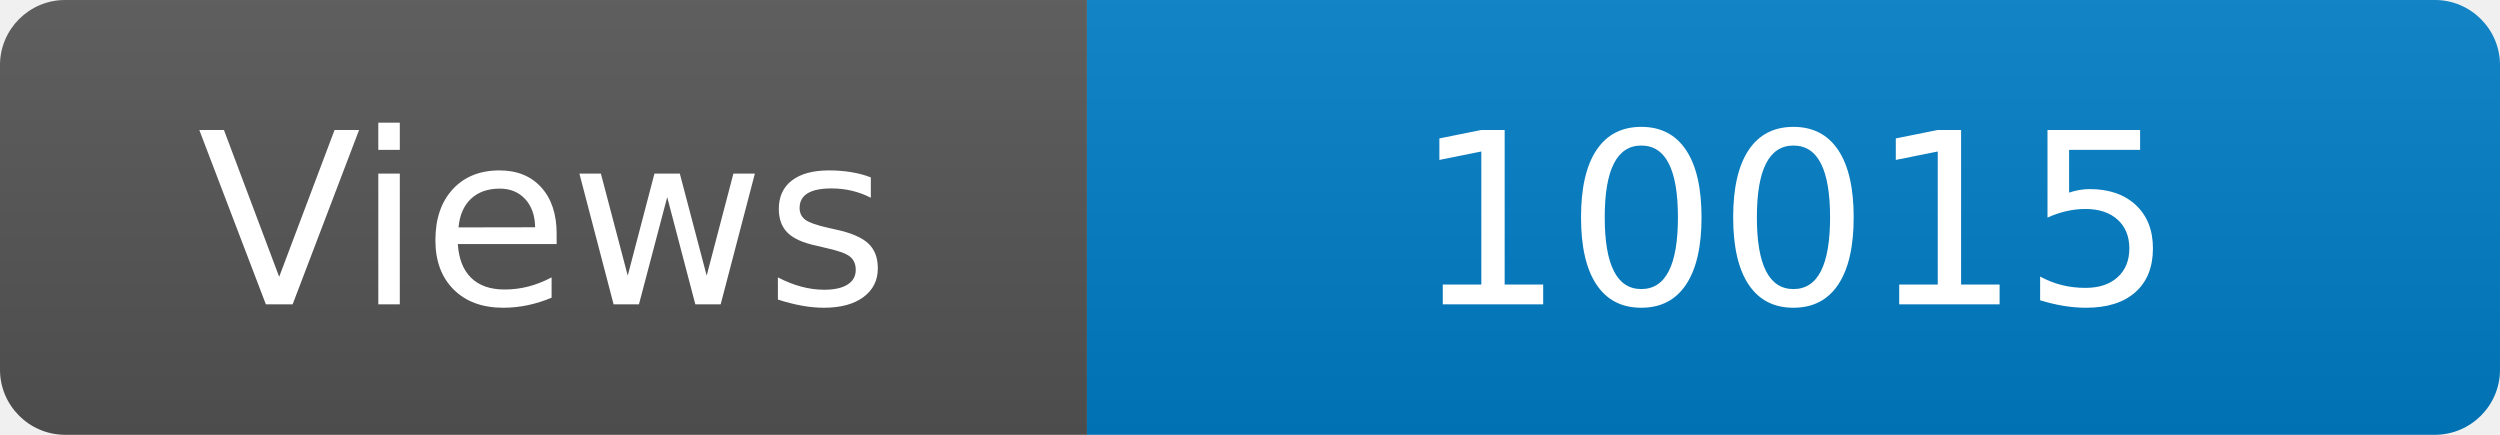
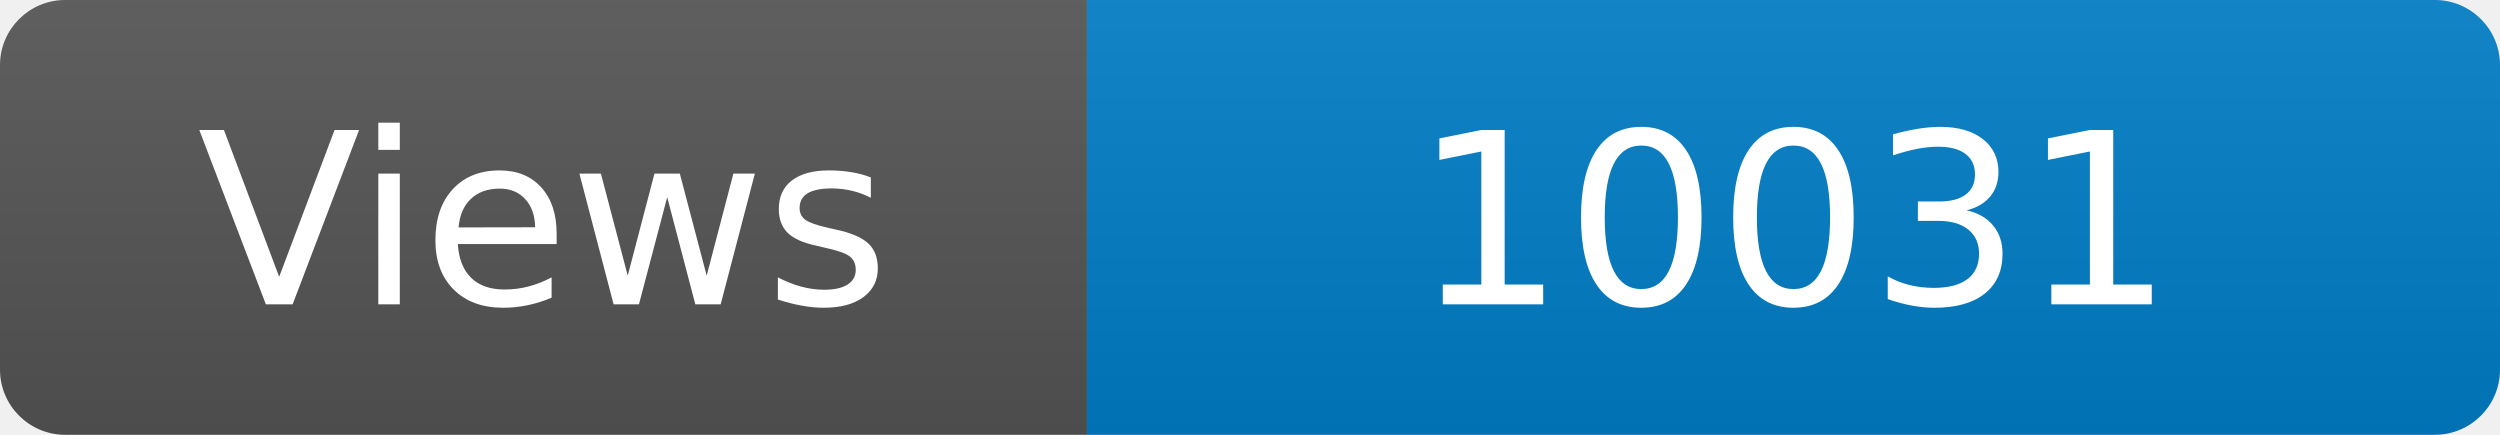
<svg xmlns="http://www.w3.org/2000/svg" width="115" height="20" role="img" aria-label="Maintained?: yes">
  <linearGradient id="s" x2="0" y2="100%">
    <stop offset="0" stop-color="#bbb" stop-opacity=".1" />
    <stop offset="1" stop-opacity=".1" />
  </linearGradient>
  <clipPath id="r">
    <rect width="115" height="20" rx="3" fill="#fff" />
  </clipPath>
  <g clip-path="url(#r)">
    <rect width="50" height="20" fill="#555" />
    <rect x="50" width="160" height="20" fill="#007ec6" />
    <rect width="115" height="20" fill="url(#s)" />
  </g>
  <g fill="#fff" text-anchor="middle" font-family="Verdana,Geneva,DejaVu Sans,sans-serif" font-size="110">
    <text x="250" y="140" transform="scale(.1)" fill="#fff">Views</text>
-     <text x="825" y="140" transform="scale(.1)" fill="#fff">10015</text>
+     <text x="825" y="140" transform="scale(.1)" fill="#fff">10031</text>
  </g>
</svg>
